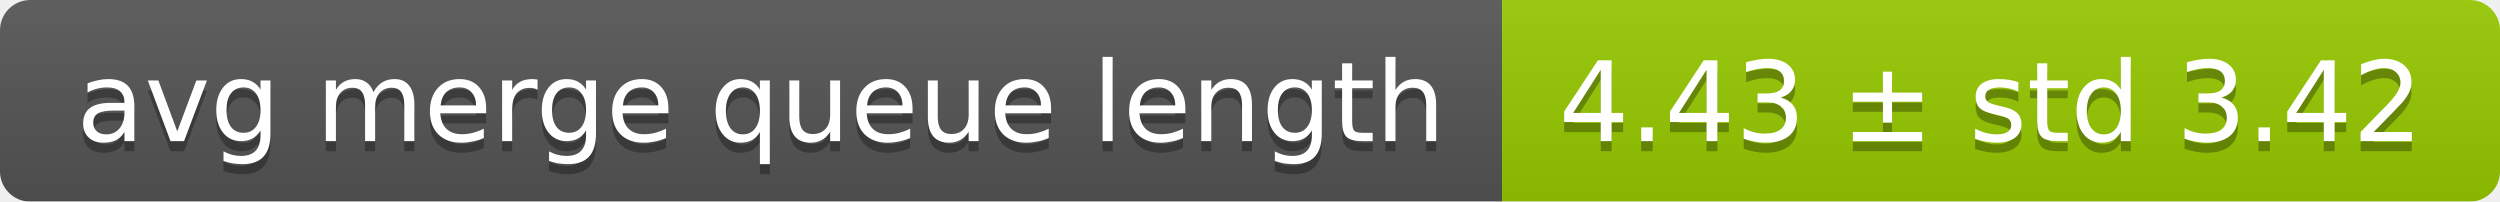
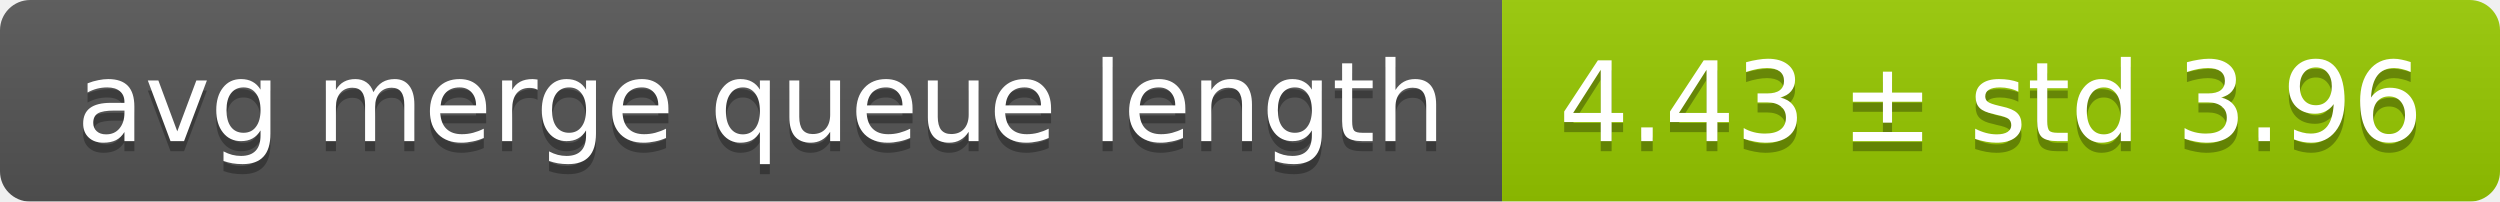
<svg xmlns="http://www.w3.org/2000/svg" width="248" height="20">
  <linearGradient id="smooth" x2="0" y2="100%">
    <stop offset="0" stop-color="#bbb" stop-opacity=".1" />
    <stop offset="1" stop-opacity=".1" />
  </linearGradient>
  <mask id="round">
    <rect width="248" height="20" rx="3" fill="#fff" />
  </mask>
  <g mask="url(#round)">
    <rect width="149" height="20" fill="#555" />
    <rect x="149" width="99" height="20" fill="#97ca00" />
    <rect width="248" height="20" fill="url(#smooth)" />
  </g>
  <g fill="#fff" text-anchor="middle" font-family="DejaVu Sans,Verdana,Geneva,sans-serif" font-size="11">
    <text x="75.5" y="15" fill="#010101" fill-opacity=".3">avg merge queue length</text>
    <text x="75.5" y="14">avg merge queue length</text>
-     <text x="197.5" y="15" fill="#010101" fill-opacity=".3">4.43 ± std 3.42</text>
-     <text x="197.5" y="14">4.43 ± std 3.42</text>
+     <text x="197.5" y="15" fill="#010101" fill-opacity=".3">4.43 ± std 3.96</text>
+     <text x="197.5" y="14">4.43 ± std 3.96</text>
  </g>
</svg>
